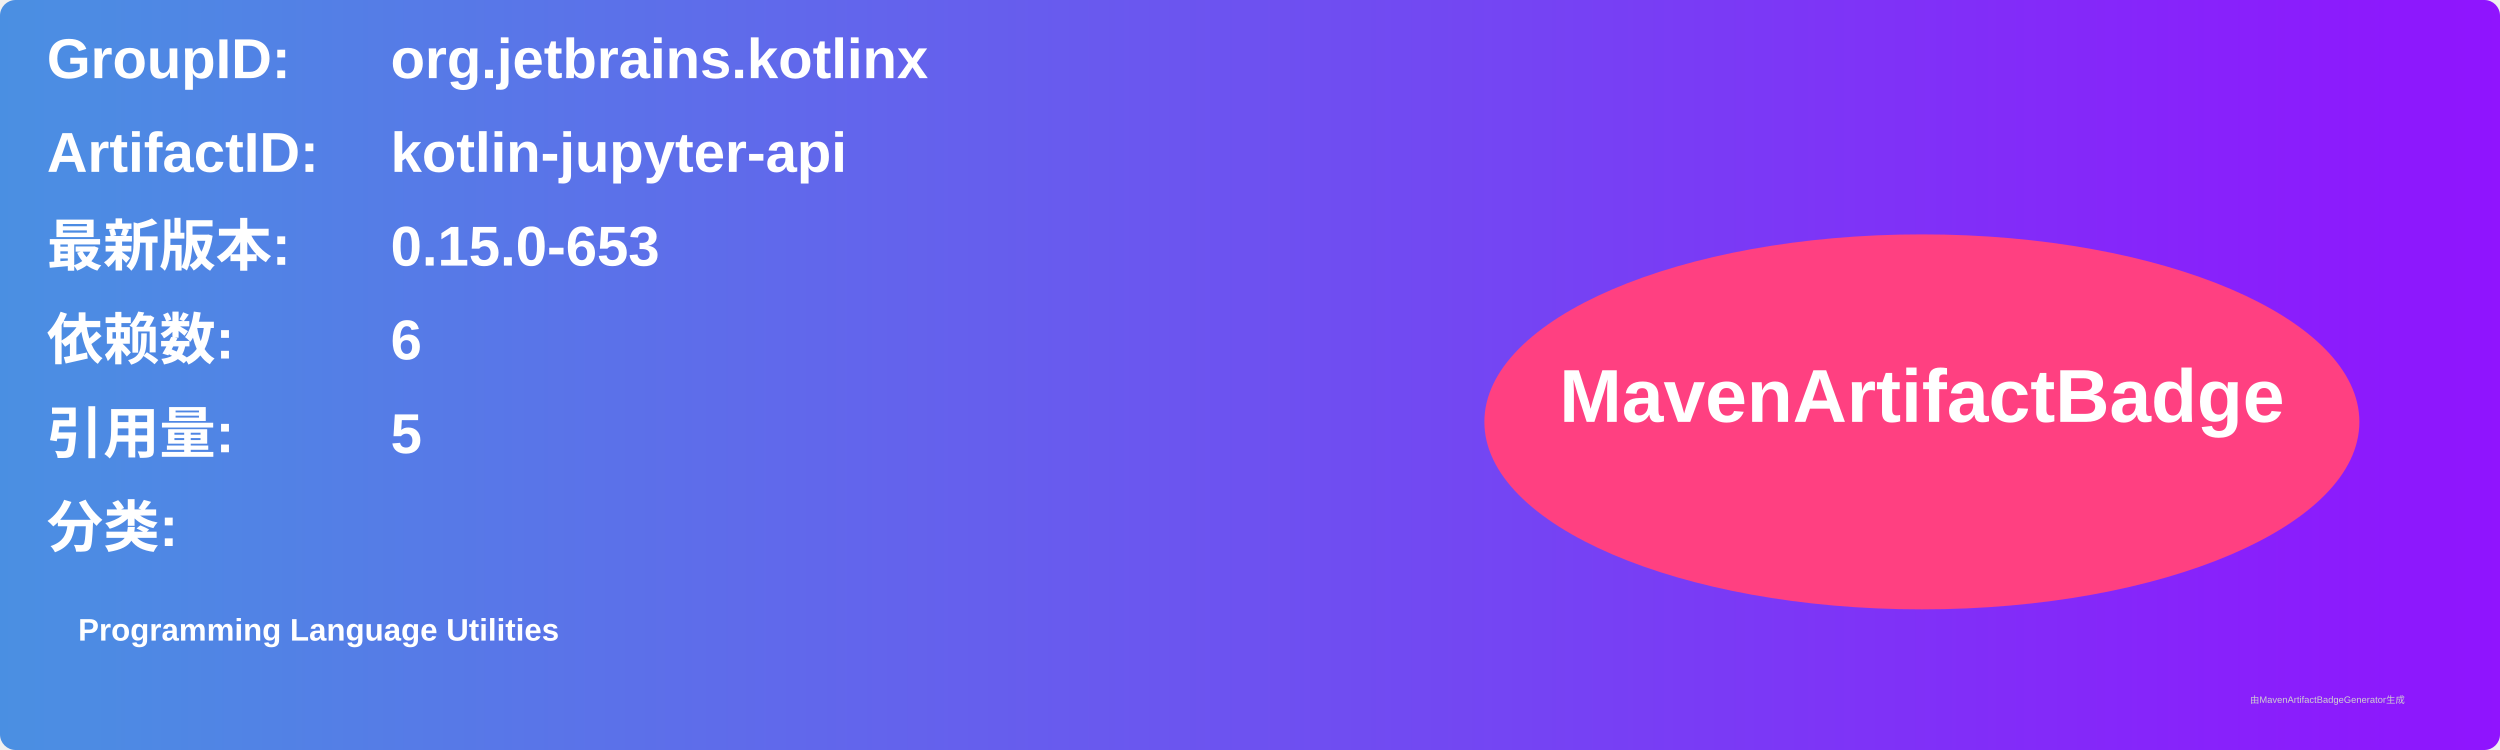
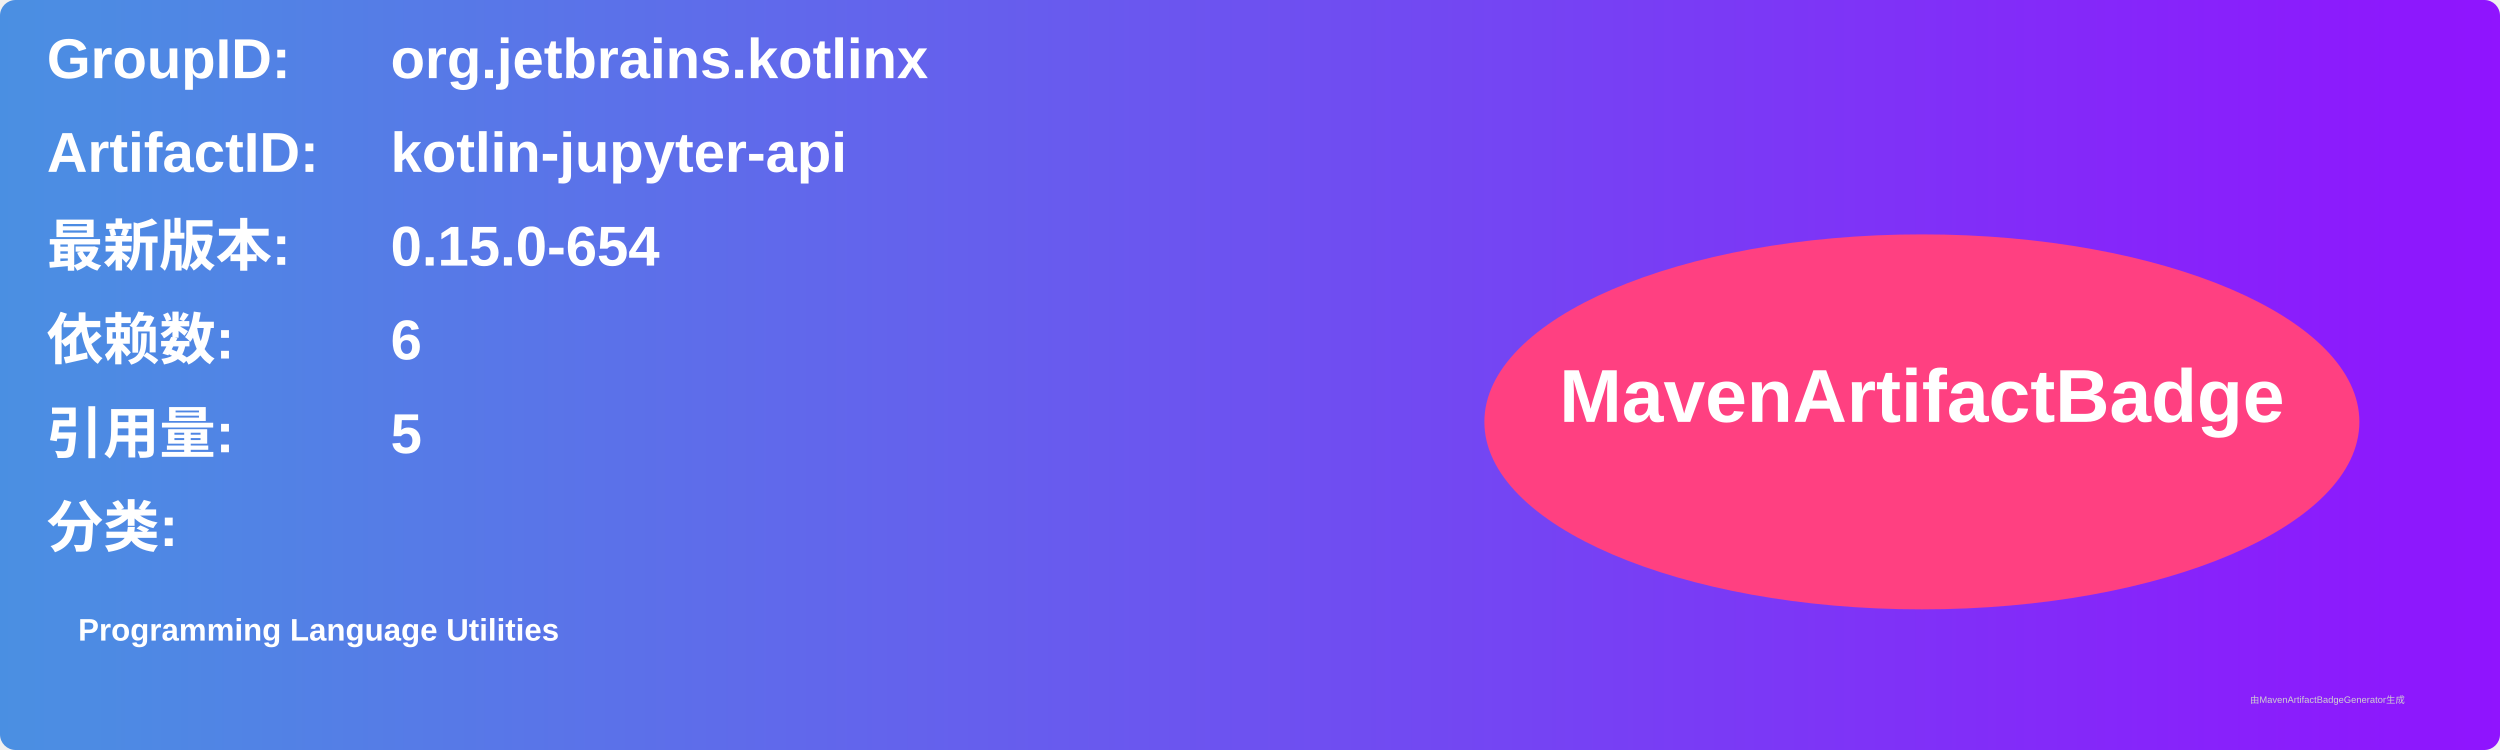
<svg xmlns="http://www.w3.org/2000/svg" width="800" height="240" viewBox="0 0 800 240">
  <linearGradient id="grad" x1="0%" y1="0%" x2="100%" y2="0%">
    <stop offset="0%" stop-color="#4a90e2" />
    <stop offset="100%" stop-color="#9013fe" />
  </linearGradient>
  <rect width="100%" height="100%" rx="5" ry="5" fill="url(#grad)" />
  <g transform="translate(15, 15)">
    <text x="0" y="10" font-family="Arial" font-size="18" fill="white" font-weight="bold" width="260">GroupID:</text>
    <text x="110" y="10" font-family="Arial" font-size="18" fill="white" font-weight="bold" width="460">org.jetbrains.kotlinx</text>
    <text x="0" y="40" font-family="Arial" font-size="18" fill="white" font-weight="bold" width="260">ArtifactID:</text>
    <text x="110" y="40" font-family="Arial" font-size="18" fill="white" font-weight="bold" width="460">kotlin-jupyter-api</text>
    <text x="0" y="70" font-family="Arial" font-size="18" fill="white" font-weight="bold">最新版本:</text>
    <text x="110" y="70" font-family="Arial" font-size="18" fill="white" font-weight="bold">
-       <tspan font-weight="bold">0.15.0-653</tspan>
+       <tspan font-weight="bold">0.15.0-654</tspan>
    </text>
    <text x="0" y="100" font-family="Arial" font-size="18" fill="white" font-weight="bold">依赖数: </text>
    <text x="110" y="100" font-family="Arial" font-size="18" fill="white">
      <tspan font-weight="bold">6</tspan>
    </text>
    <text x="0" y="130" font-family="Arial" font-size="18" fill="white" font-weight="bold">引用量: </text>
    <text x="110" y="130" font-family="Arial" font-size="18" fill="white">
      <tspan font-weight="bold">5</tspan>
    </text>
    <text x="0" y="160" font-family="Arial" font-size="18" fill="white" font-weight="bold">分类:</text>
    <text x="10" y="190" font-family="Arial" font-size="10" fill="white">
      <tspan font-weight="bold">Programming Language Utilities</tspan>
    </text>
    <ellipse cx="600" cy="120" rx="140" ry="60" fill="#ff4081" />
    <text x="600" y="120" text-anchor="middle" font-family="Arial" font-size="24" fill="white" font-weight="bold">MavenArtifactBadge</text>
  </g>
  <text x="720" y="225" font-family="Arial" font-size="3" fill="#d0d0d0">由MavenArtifactBadgeGenerator生成</text>
</svg>
